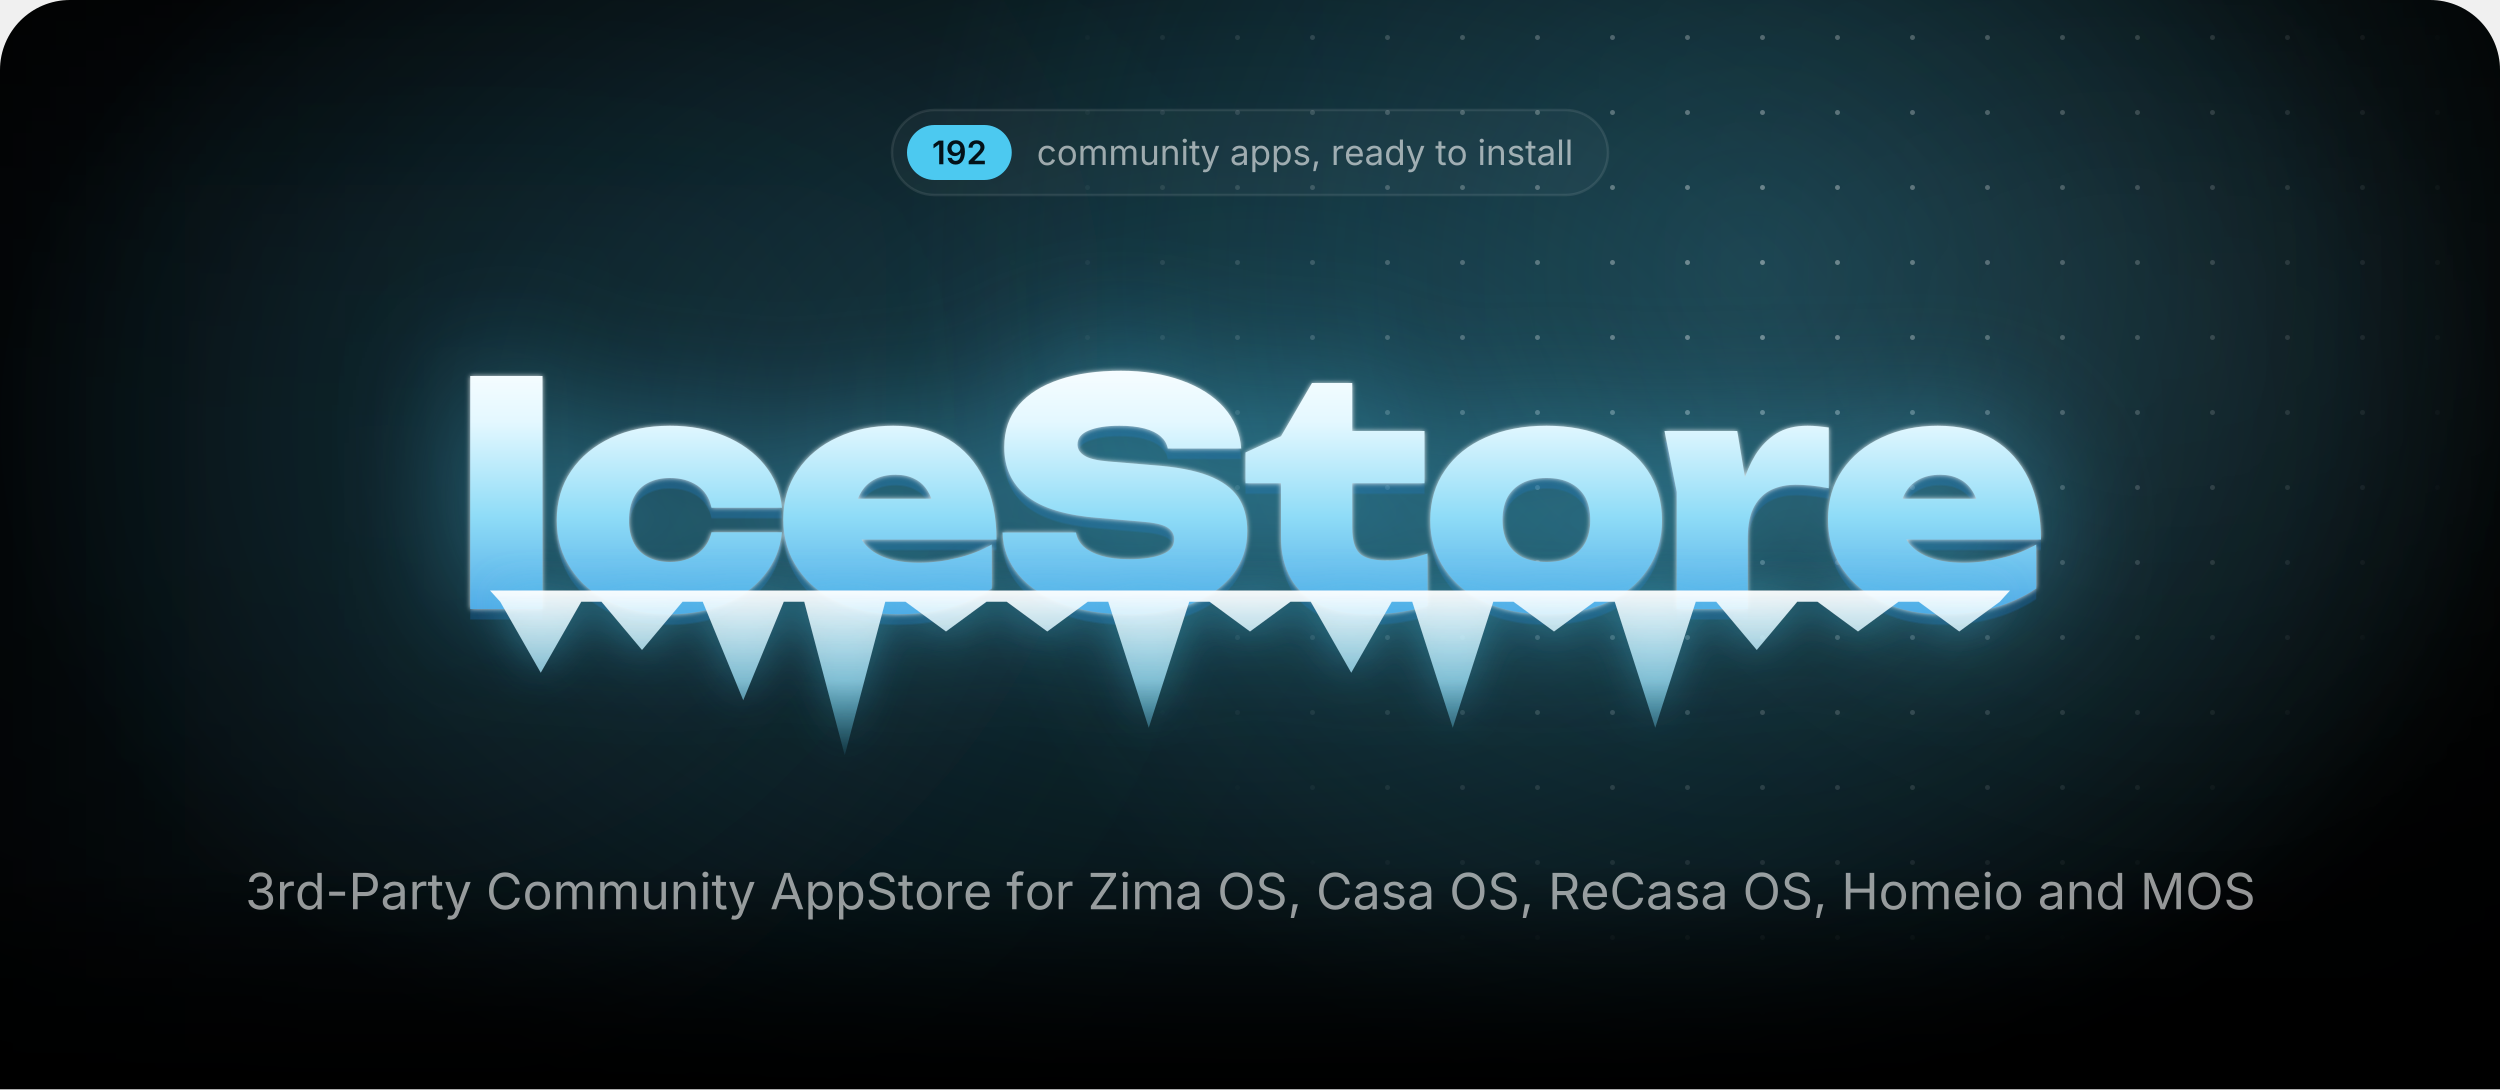
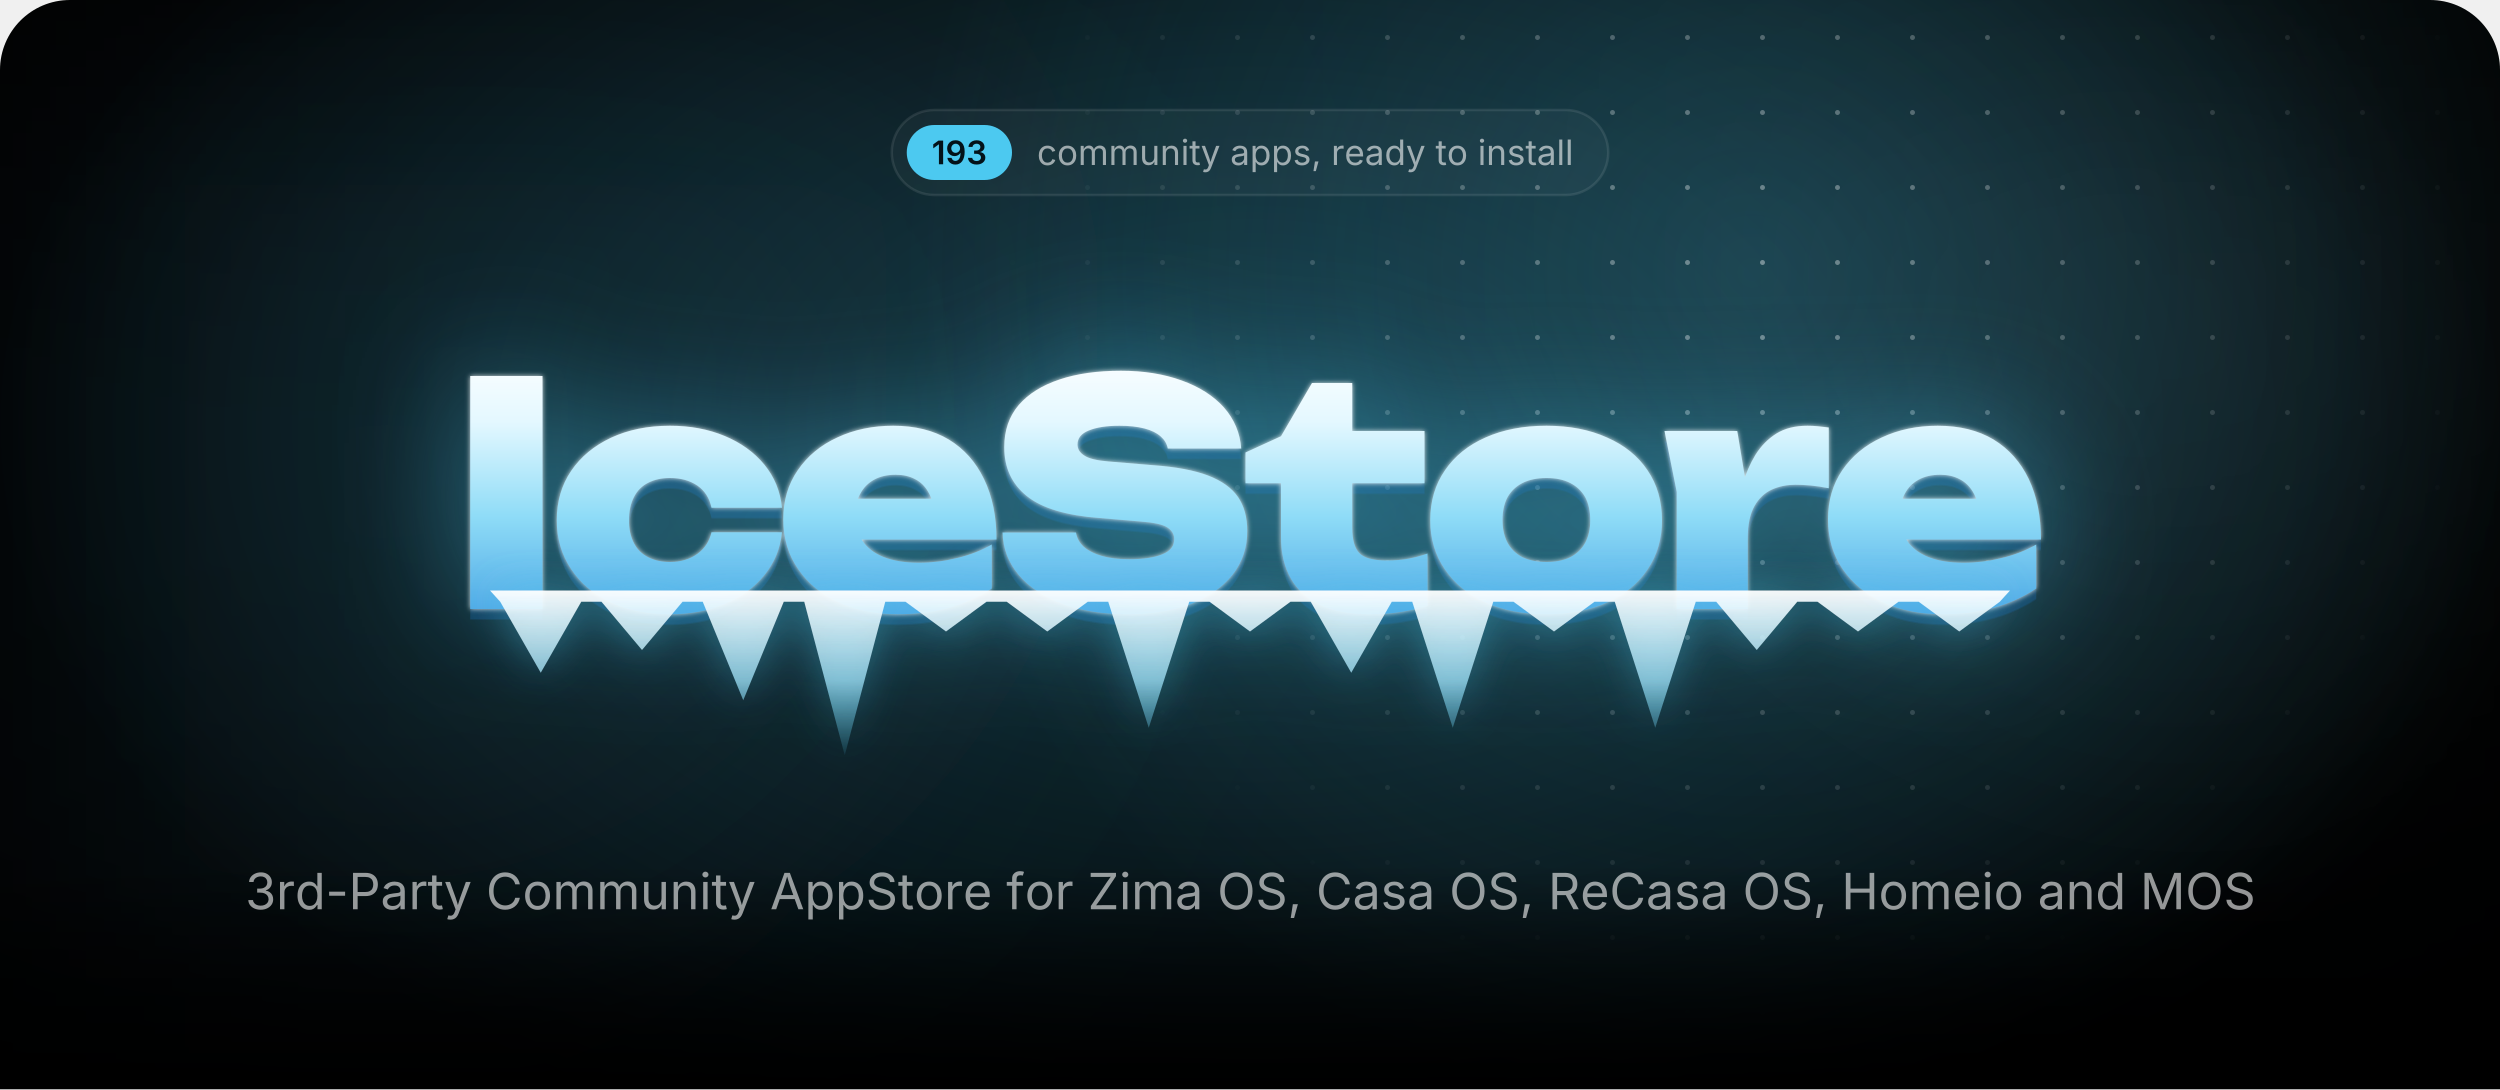
<svg xmlns="http://www.w3.org/2000/svg" width="1000" height="435.7" viewBox="0 0 1000 435.7">
  <style>.blob{transform-box:fill-box;transform-origin:center;animation:drift 22s ease-in-out infinite alternate}.blob+.blob{animation-duration:28s;animation-direction:alternate-reverse}@keyframes drift{to{transform:translate(180px,60px) scale(1.2)}}.spot{animation:spot 18s ease-in-out infinite alternate}@keyframes spot{to{transform:translate(-420px,40px)}}.gl{animation:gl 6s ease-in-out infinite}@keyframes gl{0%,35%{transform:translateX(0)}70%,100%{transform:translateX(1741px)}}.sp{transform-box:fill-box;transform-origin:center;opacity:0;animation:tw 3.2s ease-in-out infinite}@keyframes tw{0%,100%{opacity:0;transform:scale(.3) rotate(0)}50%{opacity:1;transform:scale(1) rotate(45deg)}}@media(prefers-reduced-motion:reduce){*{animation:none!important}}</style>
  <defs>
    <path id="semi.1342" d="M717 1490V0H452V1252H442L94 1002V1256L421 1490Z" />
    <path id="semi.1352" d="M625 -21Q485 -21 376 34Q268 89 201 185Q134 281 117 403H381Q401 317 464 264Q526 210 625 210Q729 210 801 271Q873 332 910 446Q948 560 948 719H938Q902 655 846 609Q789 563 718 538Q647 513 566 513Q436 513 330 576Q225 638 164 748Q103 858 103 998Q103 1145 171 1262Q239 1379 360 1446Q481 1513 642 1511Q748 1511 848 1474Q949 1437 1030 1354Q1111 1271 1159 1132Q1207 994 1207 789Q1207 597 1166 447Q1126 297 1050 192Q973 88 866 34Q758 -21 625 -21ZM637 718Q697 718 748 741Q800 764 838 804Q876 844 898 896Q919 948 919 1007Q919 1084 883 1149Q847 1214 784 1254Q722 1293 641 1293Q562 1293 500 1254Q437 1216 400 1150Q363 1085 363 1004Q363 924 399 859Q435 794 496 756Q558 718 637 718Z" />
-     <path id="semi.1343" d="M134 0V192L651 701Q724 776 774 834Q823 892 848 946Q874 1001 874 1065Q874 1135 842 1186Q809 1237 754 1264Q698 1292 627 1292Q552 1292 496 1262Q441 1232 411 1176Q381 1121 381 1044H126Q126 1185 190 1290Q255 1395 368 1452Q482 1510 630 1510Q779 1510 892 1454Q1005 1398 1068 1300Q1131 1203 1131 1078Q1131 995 1100 916Q1069 837 989 738Q909 638 763 498L504 234V223H1153V0Z" />
+     <path id="semi.1345" d="M651 -20Q494 -20 372 34Q251 88 181 184Q111 279 107 404H376Q380 343 416 298Q453 253 514 228Q575 204 651 204Q731 204 792 232Q854 260 890 310Q925 361 925 427Q925 495 889 547Q853 599 786 628Q719 658 624 658H492V864H624Q702 864 761 892Q820 919 853 968Q886 1017 886 1082Q886 1145 858 1192Q829 1239 776 1266Q724 1292 654 1292Q585 1292 527 1268Q469 1243 433 1198Q397 1153 395 1089H138Q140 1214 210 1308Q279 1403 396 1456Q512 1510 656 1510Q805 1510 915 1454Q1025 1398 1086 1304Q1146 1211 1146 1098Q1146 972 1072 887Q998 802 877 775V763Q981 749 1053 702Q1125 654 1162 580Q1200 506 1200 413Q1200 288 1129 190Q1058 92 934 36Q811 -20 651 -20Z" />
    <path id="regular.586" d="M613 -24Q461 -24 346 48Q232 120 168 250Q104 380 104 552Q104 727 168 858Q232 988 346 1060Q461 1132 613 1132Q694 1132 766 1111Q838 1090 898 1050Q957 1011 1000 954Q1043 896 1066 823L893 774Q881 817 856 853Q831 889 796 916Q760 942 714 956Q668 971 613 971Q501 971 429 912Q357 854 322 759Q287 664 287 552Q287 442 322 348Q357 253 429 195Q501 137 613 137Q669 137 716 152Q763 167 800 194Q836 222 861 260Q886 298 898 343L1070 294Q1048 219 1004 160Q961 102 901 60Q841 19 768 -2Q695 -24 613 -24Z" />
    <path id="regular.790" d="M613 -24Q461 -24 346 48Q232 120 168 250Q104 380 104 552Q104 727 168 858Q232 988 346 1060Q461 1132 613 1132Q766 1132 881 1060Q996 988 1060 858Q1124 727 1124 552Q1124 380 1060 250Q996 120 881 48Q766 -24 613 -24ZM613 137Q726 137 799 195Q872 253 907 348Q942 442 942 552Q942 663 907 758Q872 854 799 912Q726 971 613 971Q501 971 429 912Q357 854 322 759Q287 664 287 552Q287 442 322 348Q357 253 429 195Q501 137 613 137Z" />
    <path id="regular.766" d="M158 0V1118H333L334 868H320Q343 959 392 1018Q442 1078 508 1108Q575 1138 647 1138Q769 1138 844 1063Q920 988 942 866H918Q938 950 991 1011Q1044 1072 1120 1105Q1195 1138 1284 1138Q1381 1138 1461 1096Q1541 1054 1588 969Q1636 884 1636 754V0H1456V749Q1456 870 1388 922Q1320 974 1230 974Q1155 974 1100 942Q1046 911 1016 856Q987 801 987 730V0H807V767Q807 860 745 917Q683 974 588 974Q523 974 466 944Q408 913 373 853Q338 793 338 704V0Z" />
    <path id="regular.915" d="M537 -14Q424 -14 338 32Q253 79 206 173Q158 267 158 408V1118H338V423Q338 294 406 221Q474 148 591 148Q671 148 734 183Q798 218 835 286Q872 353 872 448V1118H1053V0H879V271H903Q851 114 756 50Q660 -14 537 -14Z" />
    <path id="regular.773" d="M338 670V0H158V1118H331L332 847H307Q358 1002 452 1067Q547 1132 674 1132Q787 1132 872 1086Q957 1039 1004 946Q1052 852 1052 710V0H872V695Q872 824 804 897Q737 970 620 970Q540 970 476 935Q412 900 375 833Q338 766 338 670Z" />
    <path id="regular.689" d="M158 0V1118H338V0ZM249 1301Q198 1301 161 1336Q124 1371 124 1420Q124 1470 161 1504Q198 1539 249 1539Q301 1539 338 1504Q375 1470 375 1420Q375 1371 338 1336Q301 1301 249 1301Z" />
    <path id="regular.889" d="M598 1118V964H20V1118ZM188 1384H368V290Q368 215 398 180Q429 146 500 146Q517 146 544 150Q570 154 592 158L629 6Q601 -4 566 -9Q530 -14 495 -14Q350 -14 269 62Q188 139 188 276Z" />
    <path id="regular.998" d="M140 -405 186 -249 205 -254Q260 -268 305 -262Q350 -255 386 -217Q422 -179 449 -99L481 -6L54 1118H251L489 455Q527 351 553 249Q579 147 608 51H542Q571 147 598 250Q624 352 661 455L901 1118H1097L606 -167Q572 -256 524 -314Q477 -371 414 -398Q351 -426 272 -426Q224 -426 189 -419Q154 -412 140 -405Z" />
    <path id="regular.507" d="M471 -26Q365 -26 278 14Q192 54 141 131Q90 208 90 318Q90 414 128 474Q166 534 230 568Q293 603 370 620Q447 637 525 647Q625 660 688 667Q751 674 782 691Q812 708 812 749V755Q812 825 786 874Q760 922 708 948Q656 974 578 974Q498 974 441 949Q384 924 348 886Q313 849 295 810L122 867Q165 969 238 1026Q311 1084 399 1108Q487 1132 573 1132Q629 1132 700 1118Q772 1105 838 1065Q905 1025 948 946Q992 868 992 737V0H815V152H803Q784 113 742 72Q700 30 633 2Q566 -26 471 -26ZM502 133Q602 133 671 172Q740 211 776 274Q812 336 812 404V559Q801 546 764 536Q727 525 680 517Q632 509 588 504Q543 498 517 495Q452 487 396 468Q339 448 305 410Q271 373 271 309Q271 251 301 212Q331 173 383 153Q435 133 502 133Z" />
    <path id="regular.843" d="M158 -418V1118H332V939H352Q371 969 405 1014Q439 1060 503 1096Q567 1132 676 1132Q816 1132 922 1062Q1029 992 1090 862Q1150 733 1150 556Q1150 378 1090 248Q1030 118 924 47Q817 -24 677 -24Q571 -24 506 12Q441 49 406 96Q371 142 352 173H338V-418ZM650 137Q755 137 826 194Q896 250 932 346Q967 441 967 558Q967 674 932 768Q897 861 826 916Q756 971 650 971Q547 971 477 919Q407 867 372 774Q336 682 336 558Q336 434 372 339Q408 244 478 190Q549 137 650 137Z" />
    <path id="regular.871" d="M538 -24Q423 -24 334 10Q244 43 186 109Q128 175 108 271L279 312Q303 220 370 177Q436 134 536 134Q653 134 722 184Q792 234 792 303Q792 361 752 400Q711 438 628 457L442 501Q290 537 216 612Q142 688 142 806Q142 902 196 976Q250 1049 344 1090Q437 1132 556 1132Q671 1132 752 1098Q832 1063 882 1002Q933 942 958 863L795 821Q772 881 718 930Q665 979 557 979Q457 979 390 933Q324 887 324 817Q324 755 369 718Q414 680 512 657L681 617Q833 581 906 506Q979 430 979 315Q979 217 924 140Q868 64 768 20Q669 -24 538 -24Z" />
    <path id="regular.1501" d="M128 -359 216 208H422L266 -359Z" />
    <path id="regular.852" d="M158 0V1118H332V946H344Q375 1031 454 1082Q534 1134 634 1134Q654 1134 682 1133Q709 1132 725 1131V950Q717 952 685 956Q653 960 617 960Q537 960 474 926Q410 893 374 834Q338 776 338 700V0Z" />
    <path id="regular.614" d="M628 -24Q466 -24 348 48Q231 120 168 249Q104 378 104 550Q104 722 166 853Q228 984 342 1058Q455 1132 607 1132Q696 1132 782 1102Q869 1073 940 1008Q1010 942 1052 835Q1094 728 1094 573V498H226V650H997L913 594Q913 704 878 790Q844 875 776 924Q708 972 607 972Q506 972 434 922Q362 873 324 794Q286 714 286 623V522Q286 398 329 312Q372 225 450 180Q527 136 629 136Q695 136 749 155Q803 174 842 212Q881 251 902 308L1076 260Q1050 176 988 112Q926 48 834 12Q743 -24 628 -24Z" />
    <path id="regular.597" d="M577 -24Q438 -24 331 47Q224 118 164 248Q104 378 104 556Q104 733 164 862Q225 992 332 1062Q439 1132 578 1132Q687 1132 751 1096Q815 1060 850 1014Q884 969 902 939H916V1490H1096V0H922V173H902Q884 142 848 96Q813 49 748 12Q684 -24 577 -24ZM604 137Q706 137 776 190Q846 244 882 339Q918 434 918 558Q918 682 882 774Q847 867 777 919Q707 971 604 971Q498 971 428 916Q357 861 322 768Q287 674 287 558Q287 441 322 346Q358 250 429 194Q500 137 604 137Z" />
    <path id="regular.736" d="M338 1490V0H158V1490Z" />
    <path id="regular.1345" d="M635 -20Q489 -20 376 30Q263 80 196 169Q130 258 125 376H317Q323 305 366 254Q408 202 478 174Q547 147 632 147Q726 147 798 180Q871 212 913 271Q955 330 955 407Q955 488 914 550Q874 611 797 646Q720 681 609 681H488V846H609Q696 846 762 878Q829 909 866 966Q903 1023 903 1100Q903 1174 870 1229Q838 1284 778 1314Q718 1345 637 1345Q561 1345 494 1318Q428 1290 386 1239Q343 1188 340 1115H157Q161 1232 227 1321Q293 1410 402 1460Q510 1510 641 1510Q780 1510 880 1454Q981 1398 1035 1307Q1089 1216 1089 1110Q1089 984 1022 896Q956 808 842 774V762Q937 747 1004 698Q1072 649 1108 574Q1143 499 1143 405Q1143 283 1077 187Q1011 91 896 36Q781 -20 635 -20Z" />
    <path id="regular.1459" d="M798 719V553H144V719Z" />
    <path id="regular.375" d="M180 0V1490H690Q864 1490 976 1426Q1089 1363 1144 1256Q1198 1149 1198 1016Q1198 883 1144 775Q1089 667 977 603Q865 539 691 539H330V706H682Q800 706 872 746Q944 787 976 858Q1009 928 1009 1016Q1009 1104 976 1174Q944 1243 872 1283Q799 1323 680 1323H370V0Z" />
    <path id="regular.73" d="M783 -20Q592 -20 442 72Q293 165 208 336Q122 508 122 744Q122 981 208 1152Q293 1324 442 1417Q592 1510 783 1510Q896 1510 996 1477Q1097 1444 1177 1380Q1257 1317 1310 1226Q1364 1136 1384 1021H1194Q1178 1098 1140 1156Q1101 1214 1046 1254Q990 1294 923 1314Q856 1334 783 1334Q649 1334 541 1266Q433 1198 370 1066Q307 935 307 744Q307 554 370 422Q434 291 542 224Q650 156 783 156Q856 156 923 176Q990 197 1046 236Q1101 276 1140 334Q1178 393 1194 469H1384Q1365 355 1312 265Q1258 175 1178 111Q1098 47 998 14Q897 -20 783 -20Z" />
    <path id="regular.2" d="M52 0 593 1490H813L1361 0H1161L845 884Q816 966 778 1088Q739 1211 684 1401H720Q666 1209 626 1084Q587 960 561 884L254 0ZM324 416V582H1089V416Z" />
    <path id="regular.397" d="M657 -26Q496 -26 378 26Q259 78 192 172Q125 265 116 390H311Q319 306 368 252Q417 197 494 170Q570 144 657 144Q758 144 838 177Q919 210 966 270Q1013 330 1013 409Q1013 481 972 526Q932 571 865 600Q798 629 718 651L538 702Q358 753 258 848Q158 943 158 1091Q158 1217 226 1312Q294 1406 410 1458Q526 1510 670 1510Q817 1510 930 1458Q1043 1406 1108 1316Q1174 1227 1178 1114H992Q979 1223 888 1282Q797 1342 664 1342Q568 1342 496 1310Q423 1279 383 1224Q343 1170 343 1100Q343 1022 392 974Q440 927 506 900Q573 874 627 859L776 818Q836 802 908 774Q981 746 1047 700Q1113 653 1156 582Q1198 510 1198 406Q1198 284 1134 186Q1071 88 950 31Q829 -26 657 -26Z" />
    <path id="regular.647" d="M678 1118V964H20V1118ZM240 0V1267Q240 1364 286 1429Q331 1494 404 1527Q477 1560 558 1560Q622 1560 664 1550Q706 1539 726 1530L676 1376Q662 1381 640 1387Q617 1393 579 1393Q496 1393 458 1350Q420 1308 420 1227V0Z" />
    <path id="regular.496" d="M130 0V134L796 1125Q841 1192 892 1260Q943 1327 994 1393L1015 1331Q923 1325 830 1324Q737 1322 645 1322H122V1490H1158V1354L502 379Q454 308 400 237Q347 166 294 97L273 159Q365 165 456 166Q548 168 640 168H1166V0Z" />
    <path id="regular.321" d="M784 -20Q593 -20 444 72Q294 165 208 336Q122 508 122 744Q122 981 208 1152Q294 1324 444 1417Q593 1510 784 1510Q975 1510 1124 1417Q1273 1324 1358 1152Q1444 981 1444 744Q1444 508 1358 336Q1273 165 1124 72Q975 -20 784 -20ZM784 156Q917 156 1024 224Q1132 291 1196 422Q1259 554 1259 744Q1259 936 1196 1068Q1132 1199 1024 1266Q917 1334 784 1334Q650 1334 542 1266Q434 1198 370 1066Q307 935 307 744Q307 554 370 423Q434 292 542 224Q650 156 784 156Z" />
    <path id="regular.384" d="M180 0V1490H690Q864 1490 976 1430Q1089 1371 1144 1267Q1198 1163 1198 1030Q1198 897 1144 795Q1089 693 977 636Q865 578 691 578H286V747H682Q800 747 872 782Q943 816 976 880Q1009 943 1009 1030Q1009 1119 976 1184Q943 1250 871 1286Q799 1323 680 1323H370V0ZM1036 0 676 671H890L1256 0Z" />
    <path id="regular.161" d="M180 0V1490H370V846H1152V1490H1342V0H1152V678H370V0Z" />
    <path id="regular.292" d="M180 0V1490H450L817 550Q830 517 846 468Q863 418 882 360Q900 302 917 244Q934 187 947 138H905Q919 184 936 240Q953 297 972 356Q990 414 1007 465Q1024 516 1037 550L1399 1490H1670V0H1483V851Q1483 897 1484 956Q1484 1015 1486 1080Q1487 1145 1488 1212Q1490 1279 1491 1342H1507Q1486 1273 1462 1202Q1439 1130 1416 1064Q1394 997 1374 942Q1354 887 1340 851L1007 0H842L504 851Q490 886 471 940Q452 993 430 1058Q407 1124 383 1196Q359 1269 334 1342H352Q354 1286 356 1221Q357 1156 358 1090Q359 1023 360 962Q361 900 361 851V0Z" />
    <radialGradient id="glow">
      <stop stop-color="#4cc9f0" stop-opacity=".28" />
      <stop offset="1" stop-color="#4cc9f0" stop-opacity="0" />
    </radialGradient>
    <radialGradient id="cur">
      <stop stop-color="#4cc9f0" stop-opacity=".2" />
      <stop offset=".65" stop-color="#4cc9f0" stop-opacity="0" />
    </radialGradient>
    <radialGradient id="spot">
      <stop stop-color="#fff" />
      <stop offset="1" stop-color="#000" />
    </radialGradient>
    <pattern id="dots" width="30" height="30" patternUnits="userSpaceOnUse">
      <circle cx="15" cy="15" r="1" fill="#fff" fill-opacity=".4" />
    </pattern>
    <mask id="dm">
      <circle class="spot" cx="700" cy="110" r="300" fill="url(#spot)" />
    </mask>
    <linearGradient id="fade" x2="0" y2="1">
      <stop offset="0.793" stop-color="#fff" />
      <stop offset="1" stop-color="#000" />
    </linearGradient>
    <mask id="bf">
      <rect width="1000" height="435.7" fill="url(#fade)" />
    </mask>
    <filter id="blur" filterUnits="userSpaceOnUse" x="-500" y="-500" width="2000" height="1500">
      <feGaussianBlur stdDeviation="90" />
    </filter>
    <linearGradient id="ice" gradientUnits="userSpaceOnUse" x1="0" y1="138" x2="0" y2="256">
      <stop stop-color="#fff" />
      <stop offset=".26" stop-color="#e4f8ff" />
      <stop offset=".58" stop-color="#8fdcf7" />
      <stop offset="1" stop-color="#3d9be0" />
    </linearGradient>
    <linearGradient id="ig" x2="0" y2="1">
      <stop stop-color="#fff" stop-opacity=".95" />
      <stop offset=".55" stop-color="#9fe3fa" stop-opacity=".75" />
      <stop offset="1" stop-color="#4cc9f0" stop-opacity=".1" />
    </linearGradient>
    <linearGradient id="gl">
      <stop stop-color="#fff" stop-opacity="0" />
      <stop offset=".5" stop-color="#fff" stop-opacity=".95" />
      <stop offset="1" stop-color="#fff" stop-opacity="0" />
    </linearGradient>
    <clipPath id="wc">
      <path d="M188.1 150.4H217V243.6H188.1ZM312.8 212.9Q311.8 222.7 305.7 230.1Q299.7 237.5 289.9 241.6Q280.1 245.7 268 245.7Q254.7 245.7 244.4 241Q234.2 236.3 228.5 227.7Q222.7 219.1 222.7 208.1Q222.7 196.8 228.5 188.3Q234.2 179.9 244.4 175.1Q254.7 170.3 268 170.3Q280.1 170.3 289.9 174.4Q299.7 178.5 305.7 185.8Q311.8 193.2 312.8 203.1H284.6Q283.4 197.3 278.9 194.2Q274.4 191.2 268 191.2Q263 191.2 259.3 193.1Q255.5 195 253.6 198.8Q251.6 202.6 251.6 208.1Q251.6 213.5 253.6 217.3Q255.5 221 259.3 222.9Q263 224.8 268 224.8Q274.4 224.8 278.9 221.6Q283.4 218.3 284.6 212.9ZM359 245.7Q345.9 245.7 335.6 241Q325.2 236.3 319.3 227.7Q313.3 219.1 313.3 207.7Q313.3 196.5 319.1 188.1Q324.9 179.6 334.9 175Q344.9 170.3 357.3 170.3Q370.3 170.3 379.5 175.8Q388.7 181.4 393.6 191.6Q398.6 201.9 398.6 215.8H336.6V199.5H382.2L373.8 205.1Q373.3 200.2 371.3 196.8Q369.4 193.4 366.1 191.7Q362.8 189.9 358.3 189.9Q353.2 189.9 349.6 191.9Q346 193.9 344.1 197.5Q342.1 201 342.1 205.5Q342.1 211.8 344.9 216.2Q347.7 220.5 353.4 222.8Q359.2 225.1 367.6 225.1Q375.3 225.1 382.9 223.2Q390.5 221.4 396.7 217.8V235.4Q389.1 240.4 379.7 243.1Q370.3 245.7 359 245.7ZM401 213H430.4Q430.9 216.3 433.5 218.7Q436.2 221.1 440.8 222.4Q445.4 223.7 451.6 223.7Q460.2 223.7 465 221.7Q469.7 219.8 469.7 215.7Q469.7 212.8 467 211Q464.3 209.2 456.2 208.6L439.8 207.2Q419.7 205.7 410.7 198.4Q401.7 191.2 401.7 178.9Q401.7 168.8 407.5 162Q413.3 155.3 423.8 151.8Q434.2 148.3 448.4 148.3Q462 148.3 472.7 152.2Q483.3 156 489.6 163Q495.8 170.1 496.5 179.4H467.1Q466.6 176.6 464.3 174.6Q462 172.5 457.8 171.4Q453.6 170.3 447.8 170.3Q440.1 170.3 435.5 172.2Q431 174 431 177.8Q431 180.5 433.7 182.2Q436.3 184 443.5 184.6L461.5 186.1Q475 187.1 483.2 190.2Q491.5 193.4 495.2 198.8Q498.9 204.2 498.9 212.4Q498.9 222.4 493 229.9Q487 237.4 476.3 241.6Q465.5 245.7 451.1 245.7Q436.3 245.7 425.1 241.6Q414 237.5 407.6 230.1Q401.3 222.7 401 213ZM498.2 193.3V181L512.4 174.5L524.8 153.2H540.9V172.4H569.8V193.3H540.9V211.1Q540.9 218.3 543.7 221.2Q546.5 224.2 554.7 224.2Q559.8 224.2 563.8 223.4Q567.8 222.6 571 221.4V242.4Q567 243.6 560.9 244.7Q554.9 245.7 548.1 245.7Q536 245.7 528.1 242Q520.2 238.3 516.3 231.3Q512.4 224.4 512.4 214.9V193.3ZM618.5 245.7Q604.7 245.7 594.2 241Q583.8 236.3 578 227.8Q572.1 219.3 572.1 208.1Q572.1 196.6 578 188.1Q583.8 179.6 594.2 175Q604.7 170.3 618.6 170.3Q632.4 170.3 642.8 175Q653.3 179.6 659 188.1Q664.8 196.6 664.8 208.1Q664.8 219.3 659 227.8Q653.3 236.3 642.8 241Q632.4 245.7 618.5 245.7ZM618.6 224.8Q624.2 224.8 628.1 222.9Q632 220.9 634.1 217.1Q636.1 213.3 636.1 208.1Q636.1 202.7 634.1 198.9Q632 195.2 628.1 193.2Q624.2 191.2 618.6 191.2Q613 191.2 609 193.2Q605.1 195.2 603 198.9Q601 202.7 601 208Q601 213.3 603 217.1Q605.1 220.9 609 222.9Q613 224.8 618.6 224.8ZM665.8 172.4H694.9L699.1 197.6V243.6H670.7V196.8ZM731.5 171V195.3Q727.6 194.5 724.3 194.2Q721 193.9 718.2 193.9Q713.1 193.9 708.8 195.8Q704.4 197.8 701.8 202.4Q699.1 207.1 699.1 215.3L693.9 208.8Q695 201.1 696.9 194.2Q698.9 187.3 702.2 181.9Q705.6 176.5 710.6 173.4Q715.6 170.3 723 170.3Q725 170.3 727.1 170.5Q729.2 170.7 731.5 171ZM776.9 245.7Q763.7 245.7 753.4 241Q743.1 236.3 737.1 227.7Q731.2 219.1 731.2 207.7Q731.2 196.5 736.9 188.1Q742.7 179.6 752.7 175Q762.7 170.3 775.1 170.3Q788.2 170.3 797.4 175.8Q806.6 181.4 811.5 191.6Q816.4 201.9 816.4 215.8H754.4V199.5H800L791.7 205.1Q791.2 200.2 789.2 196.8Q787.2 193.4 783.9 191.7Q780.6 189.9 776.1 189.9Q771 189.9 767.4 191.9Q763.8 193.9 761.9 197.5Q760 201 760 205.5Q760 211.8 762.8 216.2Q765.6 220.5 771.3 222.8Q777 225.1 785.5 225.1Q793.2 225.1 800.7 223.2Q808.3 221.4 814.5 217.8V235.4Q807 240.4 797.6 243.1Q788.2 245.7 776.9 245.7Z" />
    </clipPath>
    <filter id="frost" x="-20%" y="-60%" width="140%" height="220%" color-interpolation-filters="sRGB">
      <feGaussianBlur in="SourceAlpha" stdDeviation="1" result="a" />
      <feFlood flood-color="#fff" flood-opacity=".85" />
      <feComposite in2="a" operator="in" result="s1" />
      <feGaussianBlur in="SourceAlpha" stdDeviation="25.2" result="b" />
      <feFlood flood-color="#4cc9f0" flood-opacity=".5" />
      <feComposite in2="b" operator="in" result="s2" />
      <feOffset in="SourceAlpha" dy="4.2" result="c" />
      <feFlood flood-color="#125696" flood-opacity=".4" />
      <feComposite in2="c" operator="in" result="s3" />
      <feMerge>
        <feMergeNode in="s3" />
        <feMergeNode in="s2" />
        <feMergeNode in="s1" />
        <feMergeNode in="SourceGraphic" />
      </feMerge>
    </filter>
    <filter id="drip" x="-10%" y="-60%" width="120%" height="220%">
      <feGaussianBlur in="SourceAlpha" stdDeviation="8.4" result="b" />
      <feFlood flood-color="#4cc9f0" flood-opacity=".45" />
      <feComposite in2="b" operator="in" />
      <feMerge>
        <feMergeNode />
        <feMergeNode in="SourceGraphic" />
      </feMerge>
    </filter>
    <clipPath id="pg">
      <path d="M0,28 A28,28 0 0 1 28,0 H972 A28,28 0 0 1 1000,28 V435.7 A0,0 0 0 1 1000,435.7 H0 A0,0 0 0 1 0,435.7 Z" />
    </clipPath>
  </defs>
  <g clip-path="url(#pg)">
    <rect x="0" y="0" width="1000" height="435.7" rx="0" fill="#000" />
    <g mask="url(#bf)">
      <ellipse cx="500" cy="170" rx="500" ry="310" fill="url(#glow)" />
      <circle class="blob" cx="140" cy="140" r="260" fill="#4cc9f0" fill-opacity=".1" filter="url(#blur)" />
      <circle class="blob" cx="900" cy="40" r="220" fill="#a5e8ff" fill-opacity=".08" filter="url(#blur)" />
      <circle class="spot" cx="700" cy="110" r="520" fill="url(#cur)" />
      <rect width="1000" height="435.7" fill="url(#dots)" mask="url(#dm)" />
    </g>
-     <rect x="356.8" y="44" width="286.4" height="34" rx="17" fill="rgba(255,255,255,.035)" stroke="rgba(255,255,255,.09)" />
-     <rect x="362.8" y="50" width="41.9" height="22" rx="11" fill="#4cc9f0" />
-     <g fill="#031219" transform="translate(372.8,65.7) scale(0.00635,-0.00635)">
+     <rect x="356.7" y="44" width="286.6" height="34" rx="17" fill="rgba(255,255,255,.035)" stroke="rgba(255,255,255,.09)" />
+     <rect x="362.7" y="50" width="42.1" height="22" rx="11" fill="#4cc9f0" />
+     <g fill="#031219" transform="translate(372.7,65.7) scale(0.00635,-0.00635)">
      <use href="#semi.1342" x="0" />
      <use href="#semi.1352" x="866" />
-       <use href="#semi.1343" x="2176" />
-     </g>
-     <g fill="rgba(255,255,255,.58)" transform="translate(414.7,66) scale(0.00684,-0.00684)">
+       <use href="#semi.1345" x="2176" />
+     </g>
+     <g fill="rgba(255,255,255,.58)" transform="translate(414.8,66) scale(0.00684,-0.00684)">
      <use href="#regular.586" x="0" />
      <use href="#regular.790" x="1170" />
      <use href="#regular.766" x="2398" />
      <use href="#regular.766" x="4192" />
      <use href="#regular.915" x="5986" />
      <use href="#regular.773" x="7197" />
      <use href="#regular.689" x="8407" />
      <use href="#regular.889" x="8903" />
      <use href="#regular.998" x="9573" />
      <use href="#regular.507" x="11300" />
      <use href="#regular.843" x="12450" />
      <use href="#regular.843" x="13704" />
      <use href="#regular.871" x="14958" />
      <use href="#regular.1501" x="16039" />
      <use href="#regular.852" x="17205" />
      <use href="#regular.614" x="17976" />
      <use href="#regular.507" x="19170" />
      <use href="#regular.597" x="20320" />
      <use href="#regular.998" x="21574" />
      <use href="#regular.889" x="23301" />
      <use href="#regular.790" x="23971" />
      <use href="#regular.689" x="25775" />
      <use href="#regular.773" x="26271" />
      <use href="#regular.871" x="27481" />
      <use href="#regular.889" x="28562" />
      <use href="#regular.507" x="29232" />
      <use href="#regular.736" x="30382" />
      <use href="#regular.736" x="30878" />
    </g>
    <g filter="url(#frost)">
      <path fill="url(#ice)" d="M188.1 150.4H217V243.6H188.1ZM312.8 212.9Q311.8 222.7 305.7 230.1Q299.7 237.5 289.9 241.6Q280.1 245.7 268 245.7Q254.7 245.7 244.4 241Q234.2 236.3 228.5 227.7Q222.7 219.1 222.7 208.1Q222.7 196.8 228.5 188.3Q234.2 179.9 244.4 175.1Q254.7 170.3 268 170.3Q280.1 170.3 289.9 174.4Q299.7 178.5 305.7 185.8Q311.8 193.2 312.8 203.1H284.6Q283.4 197.3 278.9 194.2Q274.4 191.2 268 191.2Q263 191.2 259.3 193.1Q255.5 195 253.6 198.8Q251.6 202.6 251.6 208.1Q251.6 213.5 253.6 217.3Q255.5 221 259.3 222.9Q263 224.8 268 224.8Q274.4 224.8 278.9 221.6Q283.4 218.3 284.6 212.9ZM359 245.7Q345.9 245.7 335.6 241Q325.2 236.3 319.3 227.7Q313.3 219.1 313.3 207.7Q313.3 196.5 319.1 188.1Q324.9 179.6 334.9 175Q344.9 170.3 357.3 170.3Q370.3 170.3 379.5 175.8Q388.7 181.4 393.6 191.6Q398.6 201.9 398.6 215.8H336.6V199.5H382.2L373.8 205.1Q373.3 200.2 371.3 196.8Q369.4 193.4 366.1 191.7Q362.8 189.9 358.3 189.9Q353.2 189.9 349.6 191.9Q346 193.9 344.1 197.5Q342.1 201 342.1 205.5Q342.1 211.8 344.9 216.2Q347.7 220.5 353.4 222.8Q359.2 225.1 367.6 225.1Q375.3 225.1 382.9 223.2Q390.5 221.4 396.7 217.8V235.4Q389.1 240.4 379.7 243.1Q370.3 245.7 359 245.7ZM401 213H430.4Q430.9 216.3 433.5 218.7Q436.2 221.1 440.8 222.4Q445.4 223.7 451.6 223.7Q460.2 223.7 465 221.7Q469.7 219.8 469.7 215.7Q469.7 212.8 467 211Q464.3 209.2 456.2 208.6L439.8 207.2Q419.7 205.7 410.7 198.4Q401.7 191.2 401.7 178.9Q401.7 168.8 407.5 162Q413.3 155.3 423.8 151.8Q434.2 148.3 448.4 148.3Q462 148.3 472.7 152.2Q483.3 156 489.6 163Q495.8 170.1 496.5 179.4H467.1Q466.6 176.6 464.3 174.6Q462 172.5 457.8 171.4Q453.6 170.3 447.8 170.3Q440.1 170.3 435.5 172.2Q431 174 431 177.8Q431 180.5 433.7 182.2Q436.3 184 443.5 184.6L461.5 186.1Q475 187.1 483.2 190.2Q491.5 193.4 495.2 198.8Q498.9 204.2 498.9 212.4Q498.9 222.4 493 229.9Q487 237.4 476.3 241.6Q465.5 245.7 451.1 245.7Q436.3 245.7 425.1 241.6Q414 237.5 407.6 230.1Q401.3 222.7 401 213ZM498.2 193.3V181L512.4 174.5L524.8 153.2H540.9V172.4H569.8V193.3H540.9V211.1Q540.9 218.3 543.7 221.2Q546.5 224.2 554.7 224.2Q559.8 224.2 563.8 223.4Q567.8 222.6 571 221.4V242.4Q567 243.6 560.9 244.7Q554.9 245.7 548.1 245.7Q536 245.7 528.1 242Q520.2 238.3 516.3 231.3Q512.4 224.4 512.4 214.9V193.3ZM618.5 245.7Q604.7 245.7 594.2 241Q583.8 236.3 578 227.8Q572.1 219.3 572.1 208.1Q572.1 196.6 578 188.1Q583.8 179.6 594.2 175Q604.7 170.3 618.6 170.3Q632.4 170.3 642.8 175Q653.3 179.6 659 188.1Q664.8 196.6 664.8 208.1Q664.8 219.3 659 227.8Q653.3 236.3 642.8 241Q632.4 245.7 618.5 245.7ZM618.6 224.8Q624.2 224.8 628.1 222.9Q632 220.9 634.1 217.1Q636.1 213.3 636.1 208.1Q636.1 202.7 634.1 198.9Q632 195.2 628.1 193.2Q624.2 191.2 618.6 191.2Q613 191.2 609 193.2Q605.1 195.2 603 198.9Q601 202.7 601 208Q601 213.3 603 217.1Q605.1 220.9 609 222.9Q613 224.8 618.6 224.8ZM665.8 172.4H694.9L699.1 197.6V243.6H670.7V196.8ZM731.5 171V195.3Q727.6 194.5 724.3 194.2Q721 193.9 718.2 193.9Q713.1 193.9 708.8 195.8Q704.4 197.8 701.8 202.4Q699.1 207.1 699.1 215.3L693.9 208.8Q695 201.1 696.9 194.2Q698.9 187.3 702.2 181.9Q705.6 176.5 710.6 173.4Q715.6 170.3 723 170.3Q725 170.3 727.1 170.5Q729.2 170.7 731.5 171ZM776.9 245.7Q763.7 245.7 753.4 241Q743.1 236.3 737.1 227.7Q731.2 219.1 731.2 207.7Q731.2 196.5 736.9 188.1Q742.7 179.6 752.7 175Q762.7 170.3 775.1 170.3Q788.2 170.3 797.4 175.8Q806.6 181.4 811.5 191.6Q816.4 201.9 816.4 215.8H754.4V199.5H800L791.7 205.1Q791.2 200.2 789.2 196.8Q787.2 193.4 783.9 191.7Q780.6 189.9 776.1 189.9Q771 189.9 767.4 191.9Q763.8 193.9 761.9 197.5Q760 201 760 205.5Q760 211.8 762.8 216.2Q765.6 220.5 771.3 222.8Q777 225.1 785.5 225.1Q793.2 225.1 800.7 223.2Q808.3 221.4 814.5 217.8V235.4Q807 240.4 797.6 243.1Q788.2 245.7 776.9 245.7Z" />
    </g>
    <g clip-path="url(#wc)">
      <g class="gl">
        <g transform="translate(52.8,0) skewX(-15)">
          <rect x="-518.9" y="118" width="399.4" height="158" rx="0" fill="url(#gl)" />
        </g>
      </g>
    </g>
    <polygon points="196,236.2 200.1,240.7 216.3,269.1 232.5,240.7 240.6,240.7 256.8,260 273,240.7 281.1,240.7 297.3,280.1 313.5,240.7 321.7,240.7 337.9,302.1 354.1,240.7 362.2,240.7 378.4,252.6 394.6,240.7 402.7,240.7 418.9,252.6 435.1,240.7 443.3,240.7 459.5,291.1 475.7,240.7 483.8,240.7 500,252.6 516.2,240.7 524.3,240.7 540.5,269.1 556.7,240.7 564.9,240.7 581.1,291.1 597.3,240.7 605.4,240.7 621.6,252.6 637.8,240.7 645.9,240.7 662.1,291.1 678.3,240.7 686.5,240.7 702.7,260 718.9,240.7 727,240.7 743.2,252.6 759.4,240.7 767.5,240.7 783.7,252.6 799.9,240.7 804,236.2" fill="url(#ig)" filter="url(#drip)" />
    <polygon class="sp" style="animation-delay:0s" fill="#fff" points="171.4,123.8 173.3,132.5 181.9,134.4 173.3,136.3 171.4,145 169.5,136.3 160.8,134.4 169.5,132.5" />
    <polygon class="sp" style="animation-delay:0.9s" fill="#fff" points="337.8,114.4 339.7,123.1 348.3,125 339.7,126.9 337.8,135.5 335.9,126.9 327.2,125 335.9,123.1" />
    <polygon class="sp" style="animation-delay:1.7s" fill="#fff" points="491.4,109.7 493.3,118.3 501.9,120.2 493.3,122.1 491.4,130.8 489.5,122.1 480.8,120.2 489.5,118.3" />
    <polygon class="sp" style="animation-delay:0.4s" fill="#fff" points="651.4,119.1 653.3,127.8 661.9,129.7 653.3,131.6 651.4,140.2 649.5,131.6 640.8,129.7 649.5,127.8" />
    <polygon class="sp" style="animation-delay:2.2s" fill="#fff" points="824.2,126.2 826.1,134.9 834.7,136.8 826.1,138.7 824.2,147.3 822.3,138.7 813.6,136.8 822.3,134.9" />
    <polygon class="sp" style="animation-delay:1.3s" fill="#fff" points="574.6,277.3 576.5,285.9 585.1,287.8 576.5,289.7 574.6,298.4 572.7,289.7 564,287.8 572.7,285.9" />
    <g fill="rgba(255,255,255,.58)" transform="translate(98.1,363.7) scale(0.00977,-0.00977)">
      <use href="#regular.1345" x="0" />
      <use href="#regular.852" x="1265" />
      <use href="#regular.597" x="2036" />
      <use href="#regular.1459" x="3290" />
      <use href="#regular.375" x="4232" />
      <use href="#regular.507" x="5540" />
      <use href="#regular.852" x="6690" />
      <use href="#regular.889" x="7461" />
      <use href="#regular.998" x="8131" />
      <use href="#regular.73" x="9858" />
      <use href="#regular.790" x="11354" />
      <use href="#regular.766" x="12582" />
      <use href="#regular.766" x="14376" />
      <use href="#regular.915" x="16170" />
      <use href="#regular.773" x="17381" />
      <use href="#regular.689" x="18591" />
      <use href="#regular.889" x="19087" />
      <use href="#regular.998" x="19757" />
      <use href="#regular.2" x="21484" />
      <use href="#regular.843" x="22897" />
      <use href="#regular.843" x="24151" />
      <use href="#regular.397" x="25405" />
      <use href="#regular.889" x="26719" />
      <use href="#regular.790" x="27389" />
      <use href="#regular.852" x="28617" />
      <use href="#regular.614" x="29388" />
      <use href="#regular.647" x="31158" />
      <use href="#regular.790" x="31916" />
      <use href="#regular.852" x="33144" />
      <use href="#regular.496" x="34491" />
      <use href="#regular.689" x="35779" />
      <use href="#regular.766" x="36275" />
      <use href="#regular.507" x="38069" />
      <use href="#regular.321" x="39795" />
      <use href="#regular.397" x="41361" />
      <use href="#regular.1501" x="42675" />
      <use href="#regular.73" x="43841" />
      <use href="#regular.507" x="45337" />
      <use href="#regular.871" x="46487" />
      <use href="#regular.507" x="47568" />
      <use href="#regular.321" x="49294" />
      <use href="#regular.397" x="50860" />
      <use href="#regular.1501" x="52174" />
      <use href="#regular.384" x="53340" />
      <use href="#regular.614" x="54658" />
      <use href="#regular.73" x="55852" />
      <use href="#regular.507" x="57348" />
      <use href="#regular.871" x="58498" />
      <use href="#regular.507" x="59579" />
      <use href="#regular.321" x="61305" />
      <use href="#regular.397" x="62871" />
      <use href="#regular.1501" x="64185" />
      <use href="#regular.161" x="65351" />
      <use href="#regular.790" x="66873" />
      <use href="#regular.766" x="68101" />
      <use href="#regular.614" x="69895" />
      <use href="#regular.689" x="71089" />
      <use href="#regular.790" x="71585" />
      <use href="#regular.507" x="73389" />
      <use href="#regular.773" x="74539" />
      <use href="#regular.597" x="75749" />
      <use href="#regular.292" x="77579" />
      <use href="#regular.321" x="79429" />
      <use href="#regular.397" x="80995" />
    </g>
  </g>
</svg>
